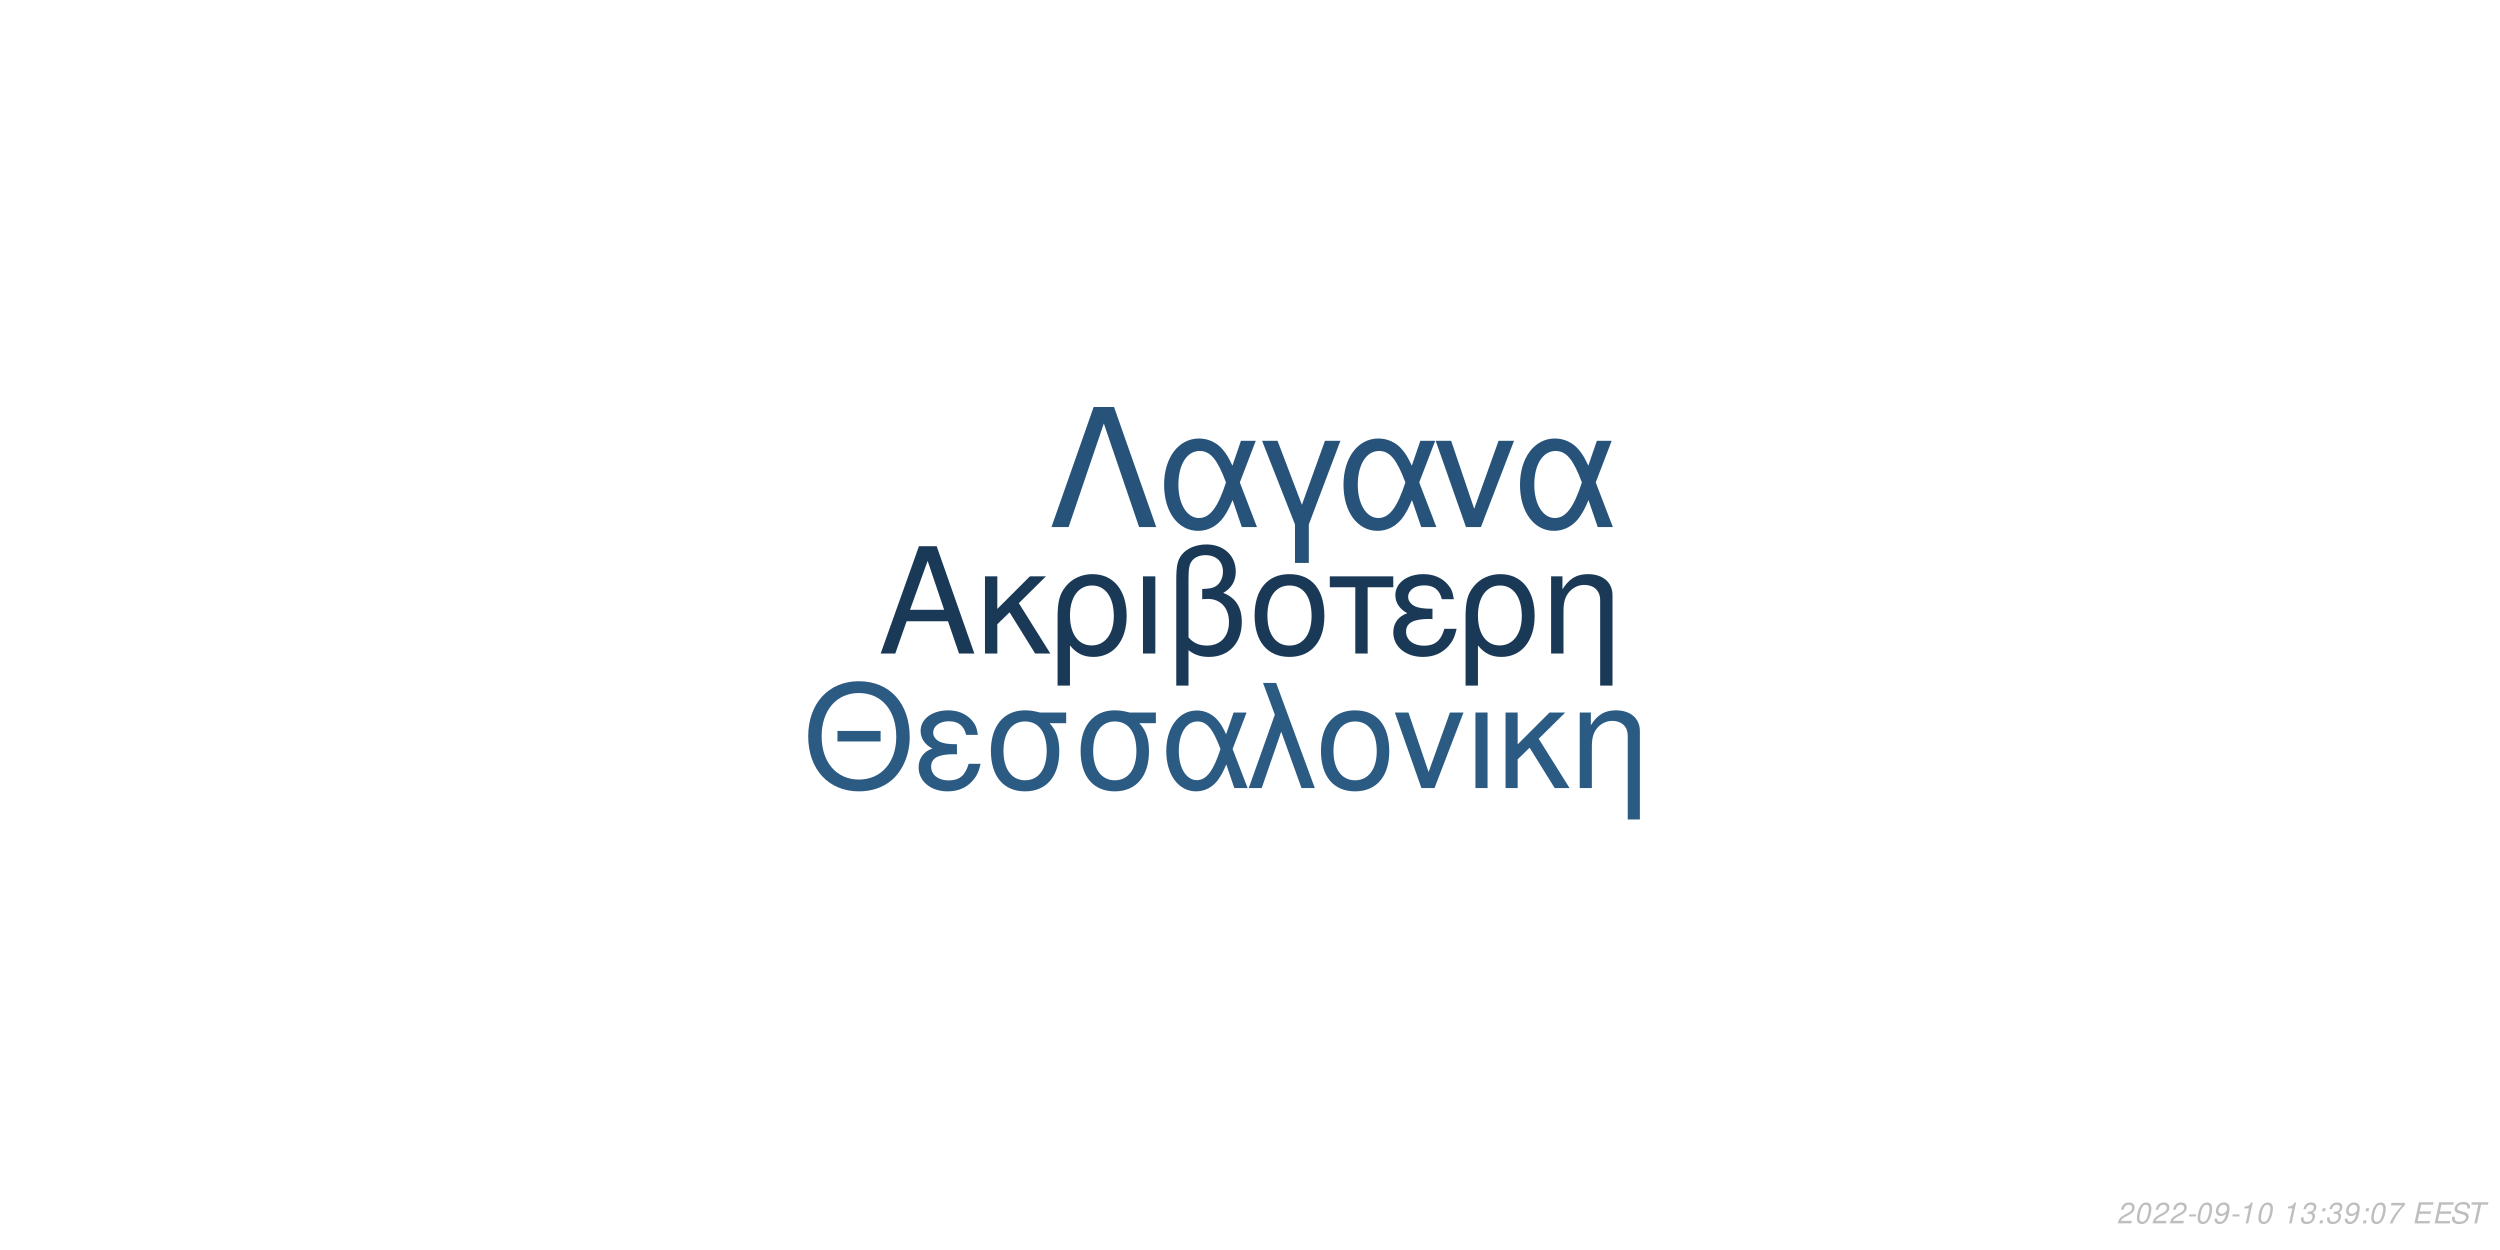
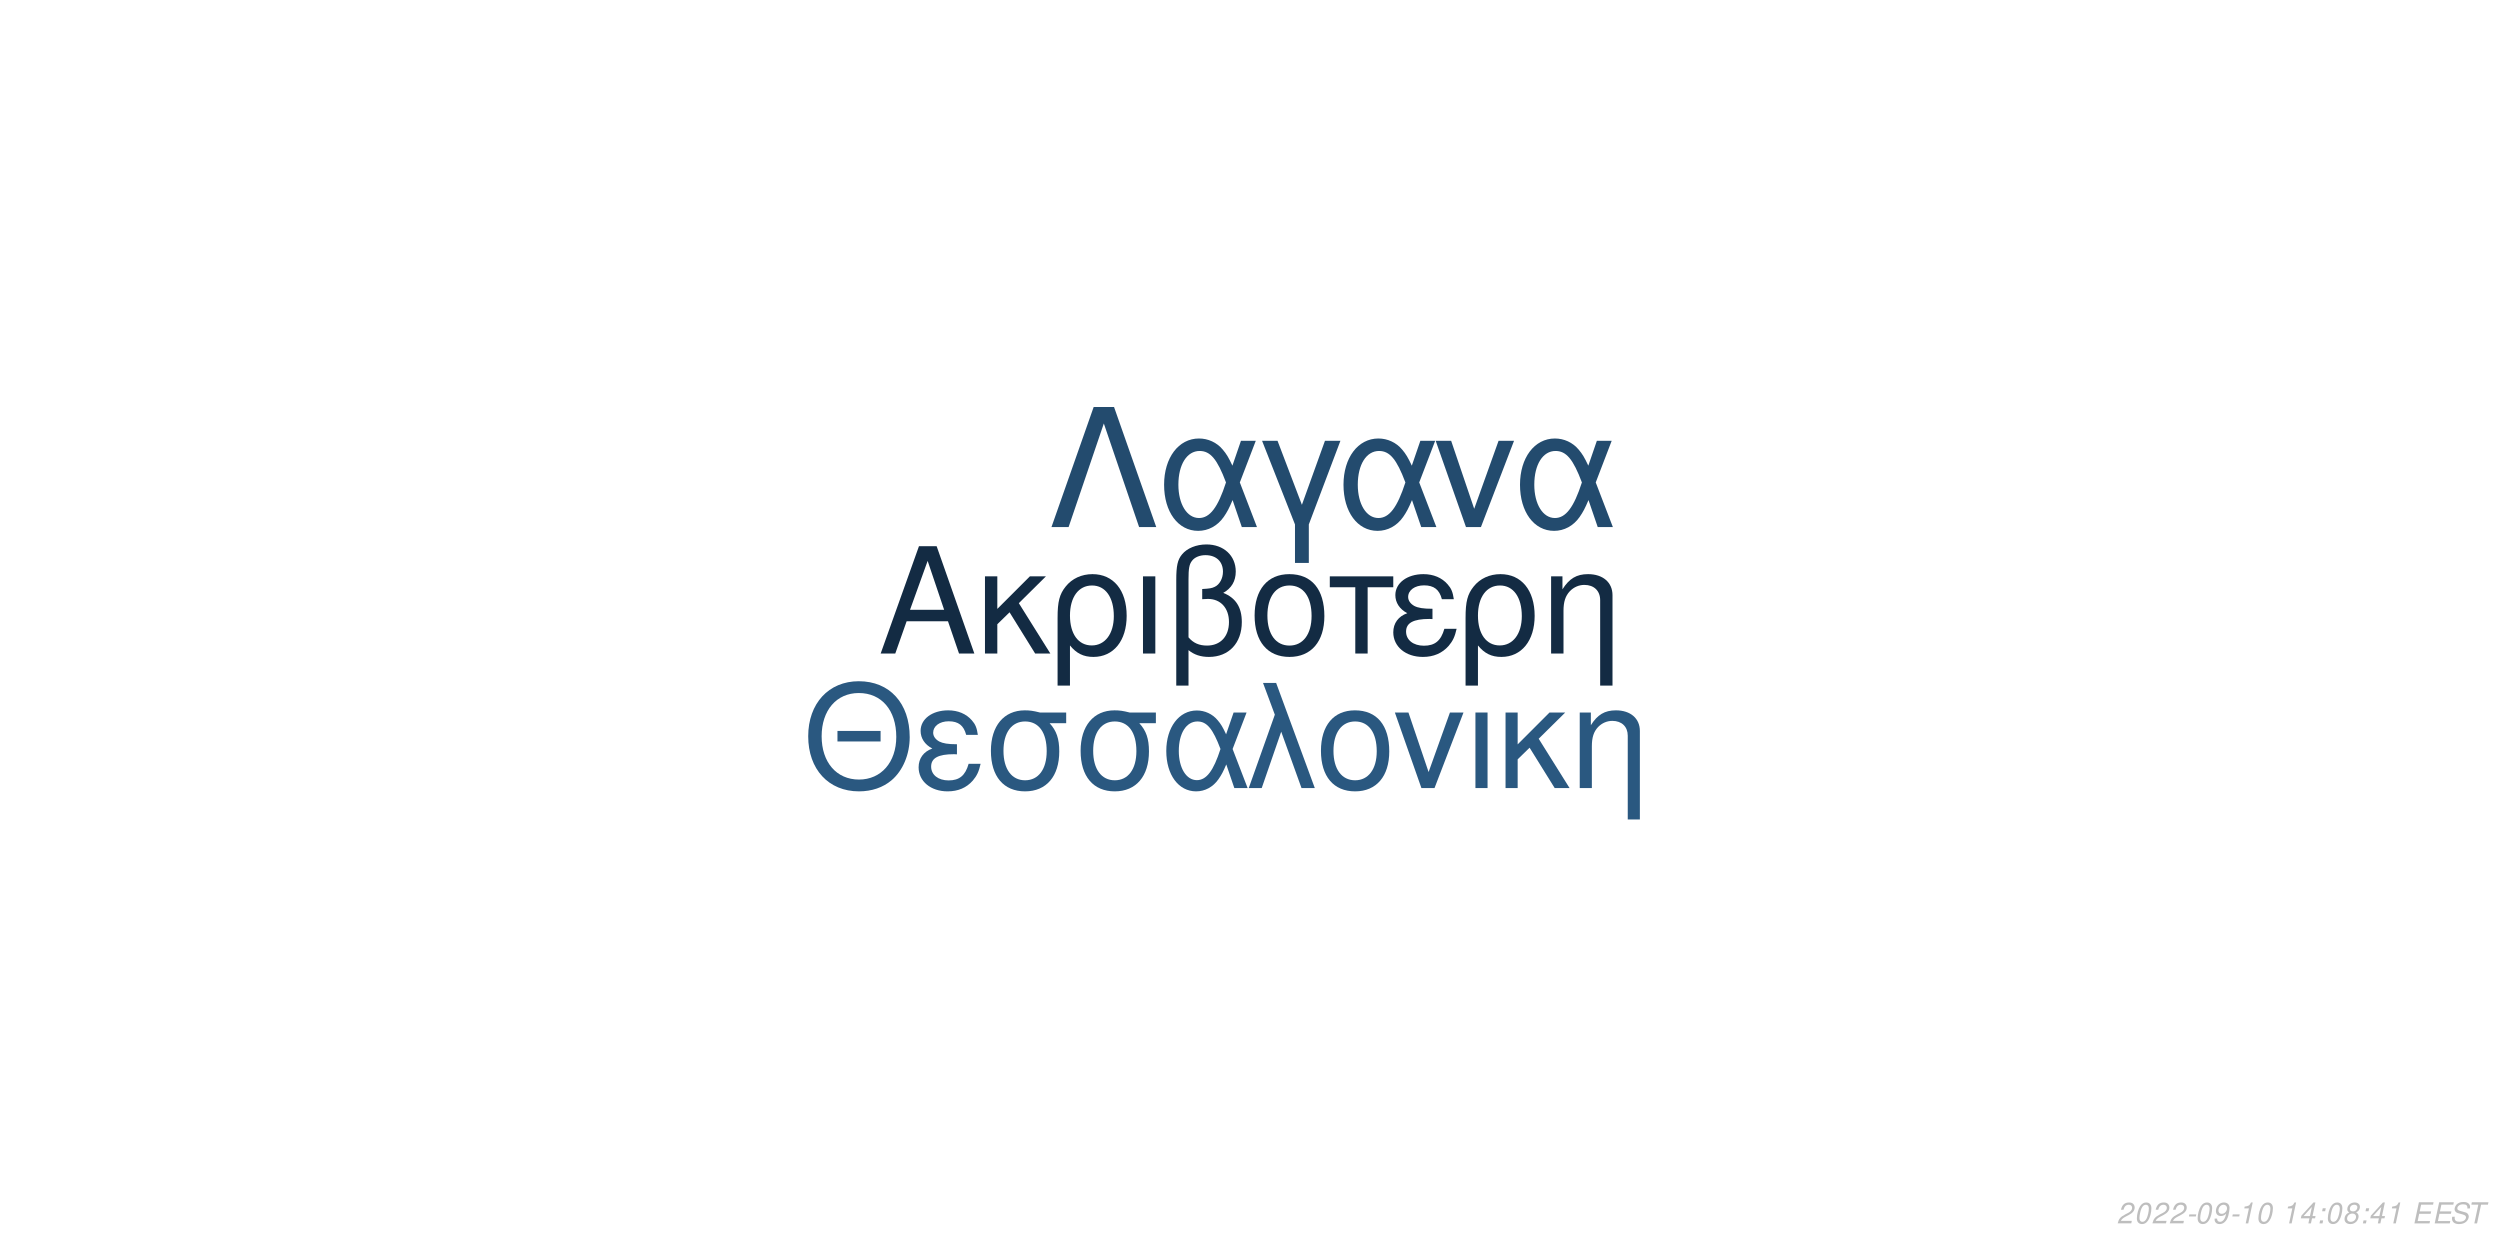
<svg xmlns="http://www.w3.org/2000/svg" xmlns:xlink="http://www.w3.org/1999/xlink" width="864pt" height="432pt" viewBox="0 0 864 432" version="1.1">
  <defs>
    <g>
      <symbol overflow="visible" id="glyph0-0">
        <path style="stroke:none;" d="" />
      </symbol>
      <symbol overflow="visible" id="glyph0-1">
        <path style="stroke:none;" d="M 24.125 -11.141 L 27.938 0 L 33.234 0 L 20.203 -37.094 L 14.094 -37.094 L 0.859 0 L 5.906 0 L 9.828 -11.141 Z M 22.797 -15.109 L 11 -15.109 L 17.094 -32.016 Z M 22.797 -15.109 " />
      </symbol>
      <symbol overflow="visible" id="glyph0-2">
        <path style="stroke:none;" d="M 7.172 -15.422 L 7.172 -26.672 L 2.906 -26.672 L 2.906 0 L 7.172 0 L 7.172 -10.125 L 11.406 -14.25 L 20.25 0 L 25.5 0 L 14.609 -17.406 L 23.969 -26.672 L 18.422 -26.672 Z M 7.172 -15.422 " />
      </symbol>
      <symbol overflow="visible" id="glyph0-3">
        <path style="stroke:none;" d="M 3 11.094 L 7.281 11.094 L 7.281 -2.797 C 9.516 -0.047 11.953 1.172 15.375 1.172 C 22.344 1.172 26.875 -4.422 26.875 -13.031 C 26.875 -21.891 22.297 -27.438 15.062 -27.438 C 11.297 -27.438 7.984 -25.906 5.797 -23.156 C 3.672 -20.516 3 -17.969 3 -12.359 Z M 14.906 -23.516 C 19.547 -23.516 22.438 -19.438 22.438 -12.922 C 22.438 -6.812 19.391 -2.797 14.812 -2.797 C 10.172 -2.797 7.281 -6.766 7.281 -13.125 C 7.281 -19.484 10.234 -23.516 14.906 -23.516 Z M 14.906 -23.516 " />
      </symbol>
      <symbol overflow="visible" id="glyph0-4">
        <path style="stroke:none;" d="M 3.516 0 L 7.781 0 L 7.781 -26.672 L 3.516 -26.672 Z M 3.516 0 " />
      </symbol>
      <symbol overflow="visible" id="glyph0-5">
        <path style="stroke:none;" d="M 4.016 11.094 L 8.25 11.094 L 8.25 -1.172 C 10.172 0.406 12.422 1.172 15.312 1.172 C 22.188 1.172 26.672 -3.609 26.672 -10.891 C 26.672 -15.984 24.578 -19.234 20.25 -20.969 C 23.109 -22.547 24.578 -25.031 24.578 -28.344 C 24.578 -33.844 20.406 -37.703 14.453 -37.703 C 10.938 -37.703 7.734 -36.391 6 -34.25 C 4.484 -32.422 4.016 -30.328 4.016 -25.391 Z M 8.25 -25.656 C 8.25 -29.359 8.5 -30.844 9.469 -32.062 C 10.375 -33.281 12.156 -34 14.094 -34 C 17.812 -34 20.156 -31.812 20.156 -28.297 C 20.156 -25.953 18.984 -23.812 17.297 -23.047 C 16.281 -22.547 15.469 -22.438 12.984 -22.297 L 12.984 -18.781 C 13.734 -18.828 14.344 -18.875 14.969 -18.875 C 19.344 -18.875 22.234 -15.719 22.234 -10.891 C 22.234 -5.906 19.281 -2.75 14.656 -2.75 C 11.953 -2.75 9.922 -3.609 8.25 -5.594 Z M 8.25 -25.656 " />
      </symbol>
      <symbol overflow="visible" id="glyph0-6">
        <path style="stroke:none;" d="M 14.094 -27.438 C 6.562 -27.438 2.094 -22.094 2.094 -13.125 C 2.094 -4.125 6.562 1.172 14.141 1.172 C 21.672 1.172 26.203 -4.172 26.203 -12.922 C 26.203 -22.188 21.828 -27.438 14.094 -27.438 Z M 14.141 -23.516 C 18.938 -23.516 21.781 -19.594 21.781 -12.984 C 21.781 -6.672 18.828 -2.75 14.141 -2.75 C 9.422 -2.75 6.516 -6.672 6.516 -13.125 C 6.516 -19.594 9.422 -23.516 14.141 -23.516 Z M 14.141 -23.516 " />
      </symbol>
      <symbol overflow="visible" id="glyph0-7">
        <path style="stroke:none;" d="M 7.891 0 L 12.156 0 L 12.156 -22.906 L 21.016 -22.906 L 21.016 -26.672 L -0.922 -26.672 L -0.922 -22.906 L 7.891 -22.906 Z M 7.891 0 " />
      </symbol>
      <symbol overflow="visible" id="glyph0-8">
        <path style="stroke:none;" d="M 14.562 -15.469 C 11.344 -15.469 9.562 -15.781 8.297 -16.438 C 6.922 -17.203 6.156 -18.328 6.156 -19.547 C 6.156 -21.891 8.453 -23.562 11.656 -23.562 C 15.062 -23.562 16.953 -22.094 17.812 -18.781 L 21.938 -18.781 C 21.578 -21.266 21.062 -22.5 19.797 -23.922 C 17.812 -26.203 14.906 -27.438 11.453 -27.438 C 5.797 -27.438 1.734 -24.375 1.734 -20.203 C 1.734 -17.609 3.156 -15.375 5.859 -13.938 C 2.797 -12.875 1.016 -10.484 1.016 -7.328 C 1.016 -2.391 5.297 1.172 11.25 1.172 C 14.969 1.172 17.906 -0.109 20.156 -2.641 C 21.578 -4.328 22.297 -5.797 22.906 -8.547 L 18.672 -8.547 C 17.5 -4.422 15.422 -2.703 11.609 -2.703 C 7.938 -2.703 5.438 -4.688 5.438 -7.578 C 5.438 -10.578 7.938 -11.953 13.484 -11.953 C 13.641 -11.953 14.094 -11.953 14.562 -11.906 Z M 14.562 -15.469 " />
      </symbol>
      <symbol overflow="visible" id="glyph0-9">
        <path style="stroke:none;" d="M 3.562 -26.672 L 3.562 0 L 7.844 0 L 7.844 -14.703 C 7.844 -17.906 8.5 -19.891 10.031 -21.531 C 11.406 -22.953 13.188 -23.719 15.062 -23.719 C 18.375 -23.719 20.516 -21.672 20.516 -18.469 L 20.516 11.094 L 24.781 11.094 L 24.781 -20.156 C 24.781 -24.578 21.469 -27.438 16.328 -27.438 C 12.359 -27.438 9.828 -25.906 7.484 -22.188 L 7.484 -26.672 Z M 3.562 -26.672 " />
      </symbol>
      <symbol overflow="visible" id="glyph1-0">
        <path style="stroke:none;" d="" />
      </symbol>
      <symbol overflow="visible" id="glyph1-1">
        <path style="stroke:none;" d="M 26.859 -19.734 L 11.953 -19.734 L 11.953 -16.094 L 26.859 -16.094 Z M 19.328 -36.922 C 8.922 -36.922 1.844 -29.25 1.844 -17.891 C 1.844 -6.484 8.875 1.141 19.391 1.141 C 23.812 1.141 27.703 -0.203 30.641 -2.688 C 34.578 -6.031 36.922 -11.656 36.922 -17.594 C 36.922 -29.297 30 -36.922 19.328 -36.922 Z M 19.328 -32.844 C 27.203 -32.844 32.281 -26.906 32.281 -17.688 C 32.281 -8.922 27.062 -2.938 19.391 -2.938 C 11.609 -2.938 6.484 -8.922 6.484 -17.891 C 6.484 -26.859 11.609 -32.844 19.328 -32.844 Z M 19.328 -32.844 " />
      </symbol>
      <symbol overflow="visible" id="glyph1-2">
        <path style="stroke:none;" d="M 14.25 -15.141 C 11.109 -15.141 9.375 -15.453 8.125 -16.094 C 6.781 -16.844 6.031 -17.938 6.031 -19.141 C 6.031 -21.422 8.266 -23.078 11.406 -23.078 C 14.75 -23.078 16.594 -21.625 17.438 -18.391 L 21.469 -18.391 C 21.125 -20.828 20.625 -22.031 19.391 -23.422 C 17.438 -25.656 14.594 -26.859 11.219 -26.859 C 5.688 -26.859 1.688 -23.875 1.688 -19.781 C 1.688 -17.234 3.094 -15.047 5.734 -13.656 C 2.734 -12.609 1 -10.266 1 -7.172 C 1 -2.344 5.188 1.141 11.016 1.141 C 14.656 1.141 17.547 -0.094 19.734 -2.594 C 21.125 -4.234 21.828 -5.688 22.422 -8.375 L 18.281 -8.375 C 17.141 -4.328 15.094 -2.641 11.359 -2.641 C 7.766 -2.641 5.328 -4.578 5.328 -7.422 C 5.328 -10.359 7.766 -11.703 13.203 -11.703 C 13.359 -11.703 13.797 -11.703 14.25 -11.656 Z M 14.25 -15.141 " />
      </symbol>
      <symbol overflow="visible" id="glyph1-3">
        <path style="stroke:none;" d="M 29 -26.109 L 19.938 -26.109 C 17.594 -26.703 16.438 -26.859 14.703 -26.859 C 7.469 -26.859 2.984 -21.469 2.984 -12.859 C 2.984 -4.031 7.375 1.141 14.797 1.141 C 22.172 1.141 26.609 -4.078 26.609 -12.656 C 26.609 -17.047 25.656 -19.828 23.266 -22.422 L 29 -22.422 Z M 14.797 -23.016 C 19.531 -23.016 22.266 -19.234 22.266 -12.75 C 22.266 -6.531 19.438 -2.688 14.797 -2.688 C 10.172 -2.688 7.328 -6.531 7.328 -12.859 C 7.328 -19.188 10.172 -23.016 14.797 -23.016 Z M 14.797 -23.016 " />
      </symbol>
      <symbol overflow="visible" id="glyph1-4">
        <path style="stroke:none;" d="M 29.344 -26.109 L 24.859 -26.109 L 22.266 -18.578 C 21.125 -21.031 20.484 -22.125 19.328 -23.469 C 17.547 -25.609 14.906 -26.812 12.156 -26.812 C 5.984 -26.812 1.594 -20.984 1.594 -12.812 C 1.594 -4.578 5.828 1.141 11.906 1.141 C 14.953 1.141 17.734 -0.344 19.625 -3.047 C 20.672 -4.531 21.281 -5.688 22.328 -8.172 L 25.109 0 L 29.703 0 L 24.516 -13.5 Z M 20.328 -13.5 C 17.891 -5.922 15.453 -2.734 12.156 -2.734 C 8.516 -2.734 5.922 -6.922 5.922 -12.812 C 5.922 -18.938 8.516 -23.016 12.359 -23.016 C 15.594 -23.016 17.688 -20.531 20.328 -13.5 Z M 20.328 -13.5 " />
      </symbol>
      <symbol overflow="visible" id="glyph1-5">
        <path style="stroke:none;" d="M 1.094 0 L 5.578 0 L 12.312 -19.484 L 19.328 0 L 23.922 0 L 10.562 -36.328 L 6.031 -36.328 L 10.109 -25.359 Z M 1.094 0 " />
      </symbol>
      <symbol overflow="visible" id="glyph1-6">
        <path style="stroke:none;" d="M 13.797 -26.859 C 6.422 -26.859 2.047 -21.625 2.047 -12.859 C 2.047 -4.031 6.422 1.141 13.859 1.141 C 21.234 1.141 25.656 -4.078 25.656 -12.656 C 25.656 -21.719 21.375 -26.859 13.797 -26.859 Z M 13.859 -23.016 C 18.531 -23.016 21.328 -19.188 21.328 -12.703 C 21.328 -6.531 18.438 -2.688 13.859 -2.688 C 9.219 -2.688 6.375 -6.531 6.375 -12.859 C 6.375 -19.188 9.219 -23.016 13.859 -23.016 Z M 13.859 -23.016 " />
      </symbol>
      <symbol overflow="visible" id="glyph1-7">
        <path style="stroke:none;" d="M 14.297 0 L 24.312 -26.109 L 19.625 -26.109 L 12.25 -5.531 L 5.281 -26.109 L 0.594 -26.109 L 9.766 0 Z M 14.297 0 " />
      </symbol>
      <symbol overflow="visible" id="glyph1-8">
        <path style="stroke:none;" d="M 3.438 0 L 7.625 0 L 7.625 -26.109 L 3.438 -26.109 Z M 3.438 0 " />
      </symbol>
      <symbol overflow="visible" id="glyph1-9">
        <path style="stroke:none;" d="M 7.031 -15.094 L 7.031 -26.109 L 2.844 -26.109 L 2.844 0 L 7.031 0 L 7.031 -9.922 L 11.156 -13.953 L 19.828 0 L 24.969 0 L 14.297 -17.047 L 23.469 -26.109 L 18.031 -26.109 Z M 7.031 -15.094 " />
      </symbol>
      <symbol overflow="visible" id="glyph1-10">
        <path style="stroke:none;" d="M 3.484 -26.109 L 3.484 0 L 7.672 0 L 7.672 -14.406 C 7.672 -17.547 8.328 -19.484 9.812 -21.078 C 11.156 -22.469 12.906 -23.219 14.75 -23.219 C 17.984 -23.219 20.078 -21.234 20.078 -18.094 L 20.078 10.859 L 24.266 10.859 L 24.266 -19.734 C 24.266 -24.062 21.031 -26.859 16 -26.859 C 12.109 -26.859 9.609 -25.359 7.328 -21.719 L 7.328 -26.109 Z M 3.484 -26.109 " />
      </symbol>
      <symbol overflow="visible" id="glyph2-0">
        <path style="stroke:none;" d="" />
      </symbol>
      <symbol overflow="visible" id="glyph2-1">
        <path style="stroke:none;" d="M 22.531 -41.484 L 15.484 -41.484 L 0.906 0 L 6.828 0 L 19 -35.797 L 31.188 0 L 37.109 0 Z M 22.531 -41.484 " />
      </symbol>
      <symbol overflow="visible" id="glyph2-2">
        <path style="stroke:none;" d="M 33.516 -29.812 L 28.391 -29.812 L 25.438 -21.219 C 24.125 -24.016 23.391 -25.266 22.078 -26.797 C 20.031 -29.25 17.016 -30.609 13.891 -30.609 C 6.828 -30.609 1.828 -23.953 1.828 -14.625 C 1.828 -5.234 6.656 1.312 13.594 1.312 C 17.078 1.312 20.266 -0.391 22.422 -3.469 C 23.609 -5.172 24.297 -6.484 25.5 -9.328 L 28.688 0 L 33.922 0 L 28 -15.422 Z M 23.219 -15.422 C 20.422 -6.766 17.641 -3.125 13.891 -3.125 C 9.734 -3.125 6.766 -7.906 6.766 -14.625 C 6.766 -21.625 9.734 -26.297 14.109 -26.297 C 17.812 -26.297 20.203 -23.453 23.219 -15.422 Z M 23.219 -15.422 " />
      </symbol>
      <symbol overflow="visible" id="glyph2-3">
        <path style="stroke:none;" d="M 12.062 12.406 L 16.844 12.406 L 16.844 -0.906 L 27.766 -29.812 L 22.422 -29.812 L 14.453 -7.688 L 6.031 -29.812 L 0.688 -29.812 L 12.062 -0.906 Z M 12.062 12.406 " />
      </symbol>
      <symbol overflow="visible" id="glyph2-4">
        <path style="stroke:none;" d="M 16.328 0 L 27.766 -29.812 L 22.422 -29.812 L 14 -6.312 L 6.031 -29.812 L 0.688 -29.812 L 11.156 0 Z M 16.328 0 " />
      </symbol>
      <symbol overflow="visible" id="glyph3-0">
        <path style="stroke:none;" d="" />
      </symbol>
      <symbol overflow="visible" id="glyph3-1">
        <path style="stroke:none;" d="M 5.234 -0.875 L 1.469 -0.875 C 1.641 -1.375 2.203 -1.891 3.109 -2.344 L 4.234 -2.938 C 5.562 -3.625 6.219 -4.469 6.219 -5.484 C 6.219 -5.938 6.062 -6.359 5.797 -6.656 C 5.469 -7.047 4.984 -7.234 4.312 -7.234 C 2.766 -7.234 1.891 -6.453 1.484 -4.734 L 2.375 -4.734 C 2.484 -5.188 2.609 -5.484 2.797 -5.75 C 3.094 -6.203 3.609 -6.453 4.188 -6.453 C 4.891 -6.453 5.344 -6.031 5.344 -5.375 C 5.344 -4.703 4.859 -4.094 4.016 -3.656 L 2.984 -3.125 C 1.234 -2.188 0.797 -1.656 0.344 -0.016 L 5.047 -0.016 Z M 5.234 -0.875 " />
      </symbol>
      <symbol overflow="visible" id="glyph3-2">
        <path style="stroke:none;" d="M 4.203 -7.234 C 3.375 -7.234 2.688 -6.812 2.125 -5.984 C 1.484 -5.047 0.984 -3.188 0.984 -1.734 C 0.984 -1.109 1.172 -0.562 1.484 -0.266 C 1.797 0.047 2.281 0.234 2.766 0.234 C 3.625 0.234 4.281 -0.156 4.859 -1.016 C 5.516 -1.953 6 -3.797 6 -5.266 C 6 -6.5 5.328 -7.234 4.203 -7.234 Z M 4.094 -6.453 C 4.734 -6.453 5.125 -5.984 5.125 -5.156 C 5.125 -4.203 4.781 -2.625 4.406 -1.812 C 3.984 -0.938 3.516 -0.547 2.875 -0.547 C 2.25 -0.547 1.875 -1.031 1.875 -1.828 C 1.875 -2.797 2.203 -4.344 2.594 -5.203 C 2.984 -6.047 3.453 -6.453 4.094 -6.453 Z M 4.094 -6.453 " />
      </symbol>
      <symbol overflow="visible" id="glyph3-3">
        <path style="stroke:none;" d="M 3.516 -3.125 L 1.125 -3.125 L 0.969 -2.406 L 3.359 -2.406 Z M 3.516 -3.125 " />
      </symbol>
      <symbol overflow="visible" id="glyph3-4">
        <path style="stroke:none;" d="M 0.844 -1.656 C 0.844 -1.547 0.844 -1.438 0.844 -1.375 C 0.844 -0.406 1.531 0.234 2.578 0.234 C 3.203 0.234 3.766 0.016 4.297 -0.438 C 4.938 -1 5.312 -1.656 5.594 -2.719 C 5.844 -3.672 6.016 -4.766 6.016 -5.375 C 6.016 -5.844 5.844 -6.328 5.547 -6.656 C 5.203 -7.031 4.703 -7.234 4.062 -7.234 C 2.516 -7.234 1.297 -5.938 1.297 -4.266 C 1.297 -3.203 1.984 -2.547 3.047 -2.547 C 3.484 -2.547 3.953 -2.672 4.281 -2.891 C 4.406 -2.984 4.547 -3.078 4.828 -3.344 C 4.438 -1.484 3.703 -0.547 2.703 -0.547 C 2.109 -0.547 1.719 -0.938 1.719 -1.547 L 1.719 -1.656 Z M 3.953 -6.453 C 4.625 -6.453 5.141 -5.953 5.141 -5.281 C 5.141 -4.188 4.312 -3.312 3.297 -3.312 C 2.594 -3.312 2.172 -3.734 2.172 -4.453 C 2.172 -5.562 2.984 -6.453 3.953 -6.453 Z M 3.953 -6.453 " />
      </symbol>
      <symbol overflow="visible" id="glyph3-5">
        <path style="stroke:none;" d="M 3.703 -5.188 L 2.594 0 L 3.469 0 L 5.016 -7.234 L 4.438 -7.234 C 3.906 -6.156 3.688 -6.016 2.234 -5.812 L 2.109 -5.188 Z M 3.703 -5.188 " />
      </symbol>
      <symbol overflow="visible" id="glyph3-6">
        <path style="stroke:none;" d="" />
      </symbol>
      <symbol overflow="visible" id="glyph3-7">
-         <path style="stroke:none;" d="M 2.922 -3.312 C 3.125 -3.344 3.234 -3.344 3.375 -3.344 C 4.203 -3.344 4.688 -3 4.688 -2.406 C 4.688 -1.312 3.906 -0.547 2.781 -0.547 C 2.047 -0.547 1.594 -0.938 1.594 -1.562 C 1.594 -1.719 1.609 -1.844 1.656 -2.094 L 0.766 -2.094 C 0.734 -1.797 0.719 -1.641 0.719 -1.469 C 0.719 -0.375 1.406 0.234 2.641 0.234 C 3.547 0.234 4.297 -0.078 4.812 -0.656 C 5.266 -1.156 5.562 -1.875 5.562 -2.547 C 5.562 -3.125 5.344 -3.453 4.797 -3.734 C 5.641 -4.234 6.016 -4.844 6.016 -5.734 C 6.016 -6.656 5.312 -7.234 4.203 -7.234 C 3.375 -7.234 2.672 -6.938 2.188 -6.375 C 1.891 -6.031 1.703 -5.641 1.516 -4.906 L 2.391 -4.906 C 2.5 -5.359 2.594 -5.594 2.734 -5.812 C 3.047 -6.234 3.516 -6.453 4.078 -6.453 C 4.734 -6.453 5.141 -6.125 5.141 -5.578 C 5.141 -5.188 5.016 -4.797 4.797 -4.547 C 4.516 -4.234 4 -4.062 3.266 -4.062 L 3.078 -4.062 Z M 2.922 -3.312 " />
+         <path style="stroke:none;" d="M 3.625 -1.75 L 3.266 0 L 4.141 0 L 4.516 -1.75 L 5.562 -1.75 L 5.734 -2.531 L 4.688 -2.531 L 5.688 -7.234 L 5.016 -7.234 L 0.844 -2.672 L 0.641 -1.75 Z M 3.797 -2.531 L 1.594 -2.531 L 4.469 -5.703 Z M 3.797 -2.531 " />
      </symbol>
      <symbol overflow="visible" id="glyph3-8">
        <path style="stroke:none;" d="M 2.359 -1.031 L 1.312 -1.031 L 1.094 0 L 2.141 0 Z M 3.266 -5.234 L 2.219 -5.234 L 2 -4.203 L 3.047 -4.203 Z M 3.266 -5.234 " />
      </symbol>
      <symbol overflow="visible" id="glyph3-9">
-         <path style="stroke:none;" d="M 6.703 -7.094 L 1.953 -7.094 L 1.766 -6.219 L 5.594 -6.219 C 3.344 -3.688 2.266 -2.109 1.375 0 L 2.344 0 C 3.031 -1.906 4.828 -4.594 6.547 -6.281 Z M 6.703 -7.094 " />
+         <path style="stroke:none;" d="M 4.766 -3.797 C 5.078 -3.969 5.234 -4.078 5.438 -4.234 C 5.812 -4.594 6.062 -5.172 6.062 -5.734 C 6.062 -6.625 5.344 -7.234 4.266 -7.234 C 2.812 -7.234 1.703 -6.219 1.703 -4.875 C 1.703 -4.406 1.875 -4.125 2.359 -3.812 C 1.297 -3.312 0.75 -2.516 0.75 -1.469 C 0.75 -0.438 1.547 0.234 2.812 0.234 C 3.656 0.234 4.359 -0.094 4.938 -0.734 C 5.359 -1.234 5.609 -1.859 5.609 -2.438 C 5.609 -3.047 5.312 -3.516 4.766 -3.797 Z M 4.109 -6.453 C 4.797 -6.453 5.188 -6.125 5.188 -5.578 C 5.188 -5.266 5.062 -4.922 4.859 -4.672 C 4.562 -4.312 4.188 -4.156 3.656 -4.156 C 2.984 -4.156 2.594 -4.453 2.594 -4.984 C 2.594 -5.859 3.203 -6.453 4.109 -6.453 Z M 3.453 -3.406 C 4.234 -3.406 4.734 -2.984 4.734 -2.312 C 4.734 -1.312 3.922 -0.547 2.875 -0.547 C 2.125 -0.547 1.625 -0.969 1.625 -1.625 C 1.625 -2.609 2.438 -3.406 3.453 -3.406 Z M 3.453 -3.406 " />
      </symbol>
      <symbol overflow="visible" id="glyph3-10">
        <path style="stroke:none;" d="M 2.547 -3.312 L 6.5 -3.312 L 6.688 -4.141 L 2.719 -4.141 L 3.219 -6.469 L 7.344 -6.469 L 7.516 -7.297 L 2.453 -7.297 L 0.906 0 L 6.125 0 L 6.297 -0.812 L 2.016 -0.812 Z M 2.547 -3.312 " />
      </symbol>
      <symbol overflow="visible" id="glyph3-11">
        <path style="stroke:none;" d="M 7.062 -5.156 C 7.125 -5.438 7.141 -5.562 7.141 -5.703 C 7.141 -6.156 6.938 -6.594 6.594 -6.891 C 6.188 -7.25 5.656 -7.406 4.875 -7.406 C 3.844 -7.406 3.047 -7.125 2.5 -6.562 C 2.094 -6.141 1.781 -5.438 1.781 -4.922 C 1.781 -4.297 2.219 -3.766 2.891 -3.562 L 4.594 -3.094 C 5.406 -2.859 5.734 -2.578 5.734 -2.094 C 5.734 -1.781 5.547 -1.406 5.266 -1.141 C 4.844 -0.766 4.266 -0.578 3.453 -0.578 C 2.328 -0.578 1.812 -0.984 1.812 -1.906 C 1.812 -2.047 1.812 -2.125 1.844 -2.312 L 0.984 -2.312 C 0.906 -2.062 0.891 -1.906 0.891 -1.688 C 0.891 -0.484 1.797 0.234 3.297 0.234 C 4.359 0.234 5.234 -0.062 5.812 -0.609 C 6.344 -1.078 6.688 -1.797 6.688 -2.375 C 6.688 -2.641 6.609 -2.906 6.453 -3.156 C 6.234 -3.5 5.938 -3.703 5.469 -3.828 L 3.75 -4.312 C 2.984 -4.547 2.734 -4.734 2.734 -5.188 C 2.734 -5.547 2.875 -5.844 3.188 -6.109 C 3.547 -6.438 4.031 -6.594 4.703 -6.594 C 5.266 -6.594 5.688 -6.484 5.906 -6.297 C 6.094 -6.125 6.219 -5.797 6.219 -5.516 C 6.219 -5.422 6.203 -5.344 6.188 -5.156 Z M 7.062 -5.156 " />
      </symbol>
      <symbol overflow="visible" id="glyph3-12">
        <path style="stroke:none;" d="M 4.938 -6.469 L 7.312 -6.469 L 7.484 -7.297 L 1.75 -7.297 L 1.578 -6.469 L 3.984 -6.469 L 2.609 0 L 3.547 0 Z M 4.938 -6.469 " />
      </symbol>
    </g>
  </defs>
  <g id="surface1">
    <rect x="0" y="0" width="864" height="432" style="fill:rgb(100%,100%,100%);fill-opacity:1;stroke:none;" />
-     <g style="fill:rgb(10.196%,22.353%,33.725%);fill-opacity:1;">
+     <g style="fill:rgb(7.451%,16.863%,26.275%);fill-opacity:1;">
      <use xlink:href="#glyph0-1" x="303.5" y="225.861" />
      <use xlink:href="#glyph0-2" x="337.5" y="225.861" />
      <use xlink:href="#glyph0-3" x="362.5" y="225.861" />
      <use xlink:href="#glyph0-4" x="391.5" y="225.861" />
      <use xlink:href="#glyph0-5" x="402.5" y="225.861" />
      <use xlink:href="#glyph0-6" x="431.5" y="225.861" />
      <use xlink:href="#glyph0-7" x="460.5" y="225.861" />
      <use xlink:href="#glyph0-8" x="480.5" y="225.861" />
      <use xlink:href="#glyph0-3" x="503.5" y="225.861" />
      <use xlink:href="#glyph0-9" x="532.5" y="225.861" />
    </g>
-     <g style="fill:rgb(16.863%,35.294%,51.373%);fill-opacity:1;">
+     <g style="fill:rgb(16.471%,34.51%,50.196%);fill-opacity:1;">
      <use xlink:href="#glyph1-1" x="277.473" y="272.354" />
      <use xlink:href="#glyph1-2" x="316.473" y="272.354" />
      <use xlink:href="#glyph1-3" x="339.473" y="272.354" />
      <use xlink:href="#glyph1-3" x="370.473" y="272.354" />
      <use xlink:href="#glyph1-4" x="401.473" y="272.354" />
      <use xlink:href="#glyph1-5" x="430.473" y="272.354" />
      <use xlink:href="#glyph1-6" x="454.473" y="272.354" />
      <use xlink:href="#glyph1-7" x="481.473" y="272.354" />
      <use xlink:href="#glyph1-8" x="506.473" y="272.354" />
      <use xlink:href="#glyph1-9" x="517.473" y="272.354" />
      <use xlink:href="#glyph1-10" x="542.473" y="272.354" />
    </g>
-     <g style="fill:rgb(15.294%,32.549%,47.843%);fill-opacity:1;">
+     <g style="fill:rgb(13.725%,29.412%,43.137%);fill-opacity:1;">
      <use xlink:href="#glyph2-1" x="362.484" y="182.152" />
      <use xlink:href="#glyph2-2" x="400.484" y="182.152" />
      <use xlink:href="#glyph2-3" x="435.484" y="182.152" />
      <use xlink:href="#glyph2-2" x="462.484" y="182.152" />
      <use xlink:href="#glyph2-4" x="495.484" y="182.152" />
      <use xlink:href="#glyph2-2" x="523.484" y="182.152" />
    </g>
    <g style="fill:rgb(74.51%,74.51%,74.51%);fill-opacity:1;">
      <use xlink:href="#glyph3-1" x="731.52" y="422.81" />
      <use xlink:href="#glyph3-2" x="737.52" y="422.81" />
      <use xlink:href="#glyph3-1" x="743.52" y="422.81" />
      <use xlink:href="#glyph3-1" x="749.52" y="422.81" />
      <use xlink:href="#glyph3-3" x="755.52" y="422.81" />
      <use xlink:href="#glyph3-2" x="758.52" y="422.81" />
      <use xlink:href="#glyph3-4" x="764.52" y="422.81" />
      <use xlink:href="#glyph3-3" x="770.52" y="422.81" />
      <use xlink:href="#glyph3-5" x="773.52" y="422.81" />
      <use xlink:href="#glyph3-2" x="779.52" y="422.81" />
      <use xlink:href="#glyph3-6" x="785.52" y="422.81" />
      <use xlink:href="#glyph3-5" x="788.52" y="422.81" />
      <use xlink:href="#glyph3-7" x="794.52" y="422.81" />
      <use xlink:href="#glyph3-8" x="800.52" y="422.81" />
-       <use xlink:href="#glyph3-7" x="803.52" y="422.81" />
-       <use xlink:href="#glyph3-4" x="809.52" y="422.81" />
+       <use xlink:href="#glyph3-2" x="803.52" y="422.81" />
+       <use xlink:href="#glyph3-9" x="809.52" y="422.81" />
      <use xlink:href="#glyph3-8" x="815.52" y="422.81" />
-       <use xlink:href="#glyph3-2" x="818.52" y="422.81" />
-       <use xlink:href="#glyph3-9" x="824.52" y="422.81" />
+       <use xlink:href="#glyph3-7" x="818.52" y="422.81" />
+       <use xlink:href="#glyph3-5" x="824.52" y="422.81" />
      <use xlink:href="#glyph3-6" x="830.52" y="422.81" />
      <use xlink:href="#glyph3-10" x="833.52" y="422.81" />
      <use xlink:href="#glyph3-10" x="840.52" y="422.81" />
      <use xlink:href="#glyph3-11" x="846.52" y="422.81" />
      <use xlink:href="#glyph3-12" x="852.52" y="422.81" />
    </g>
  </g>
</svg>
